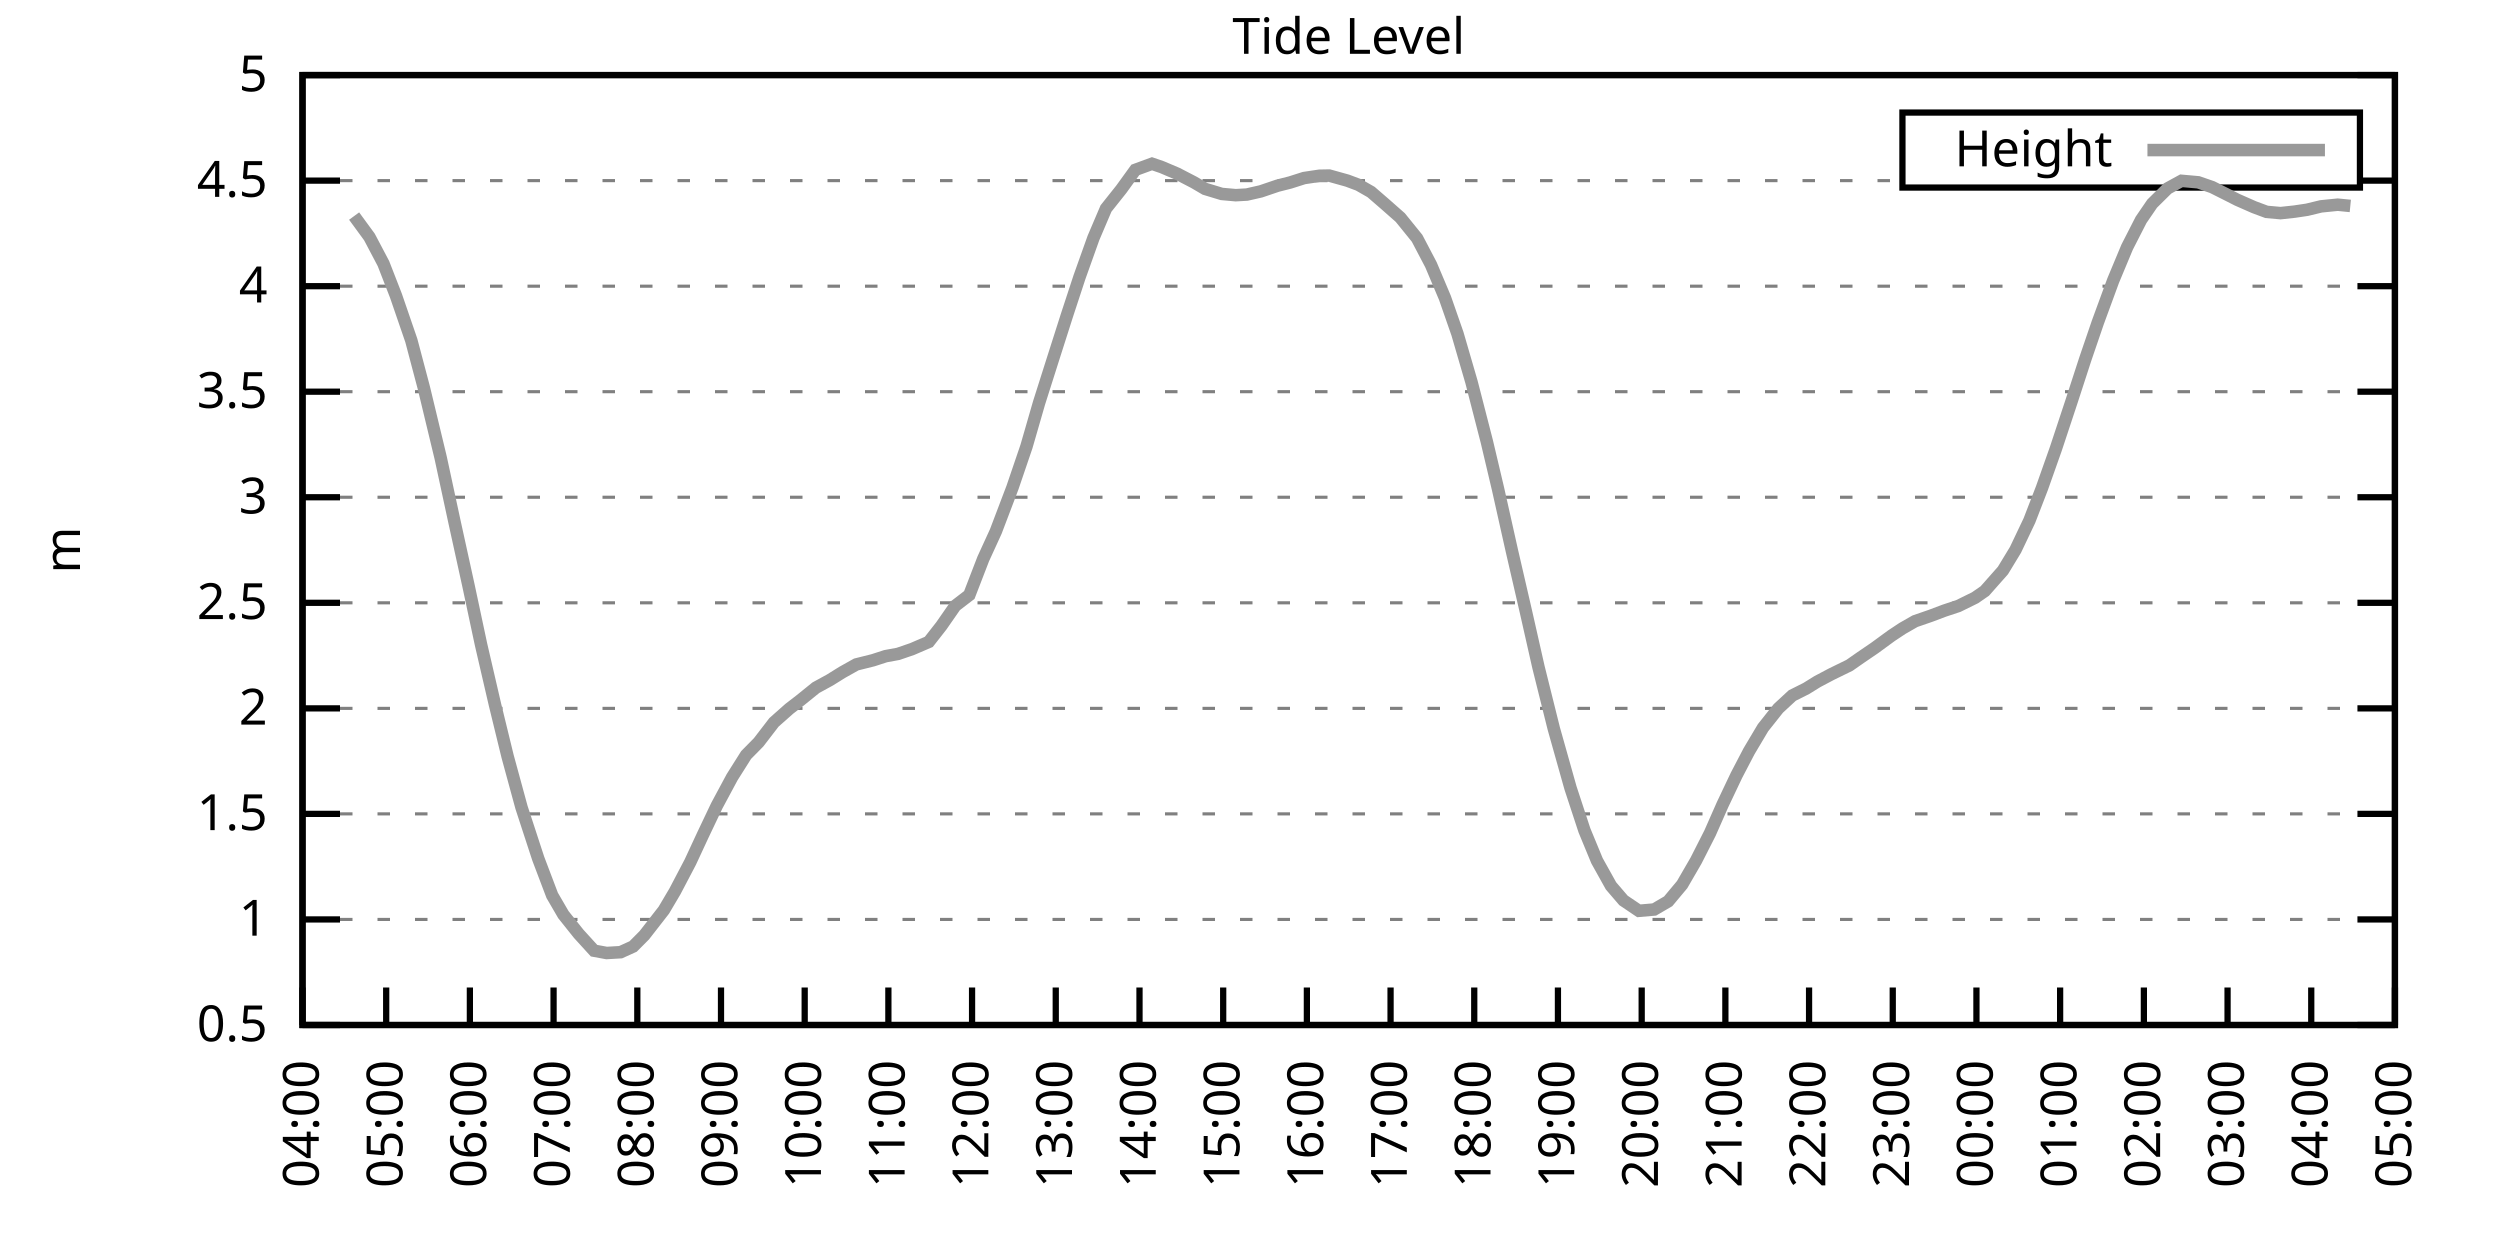
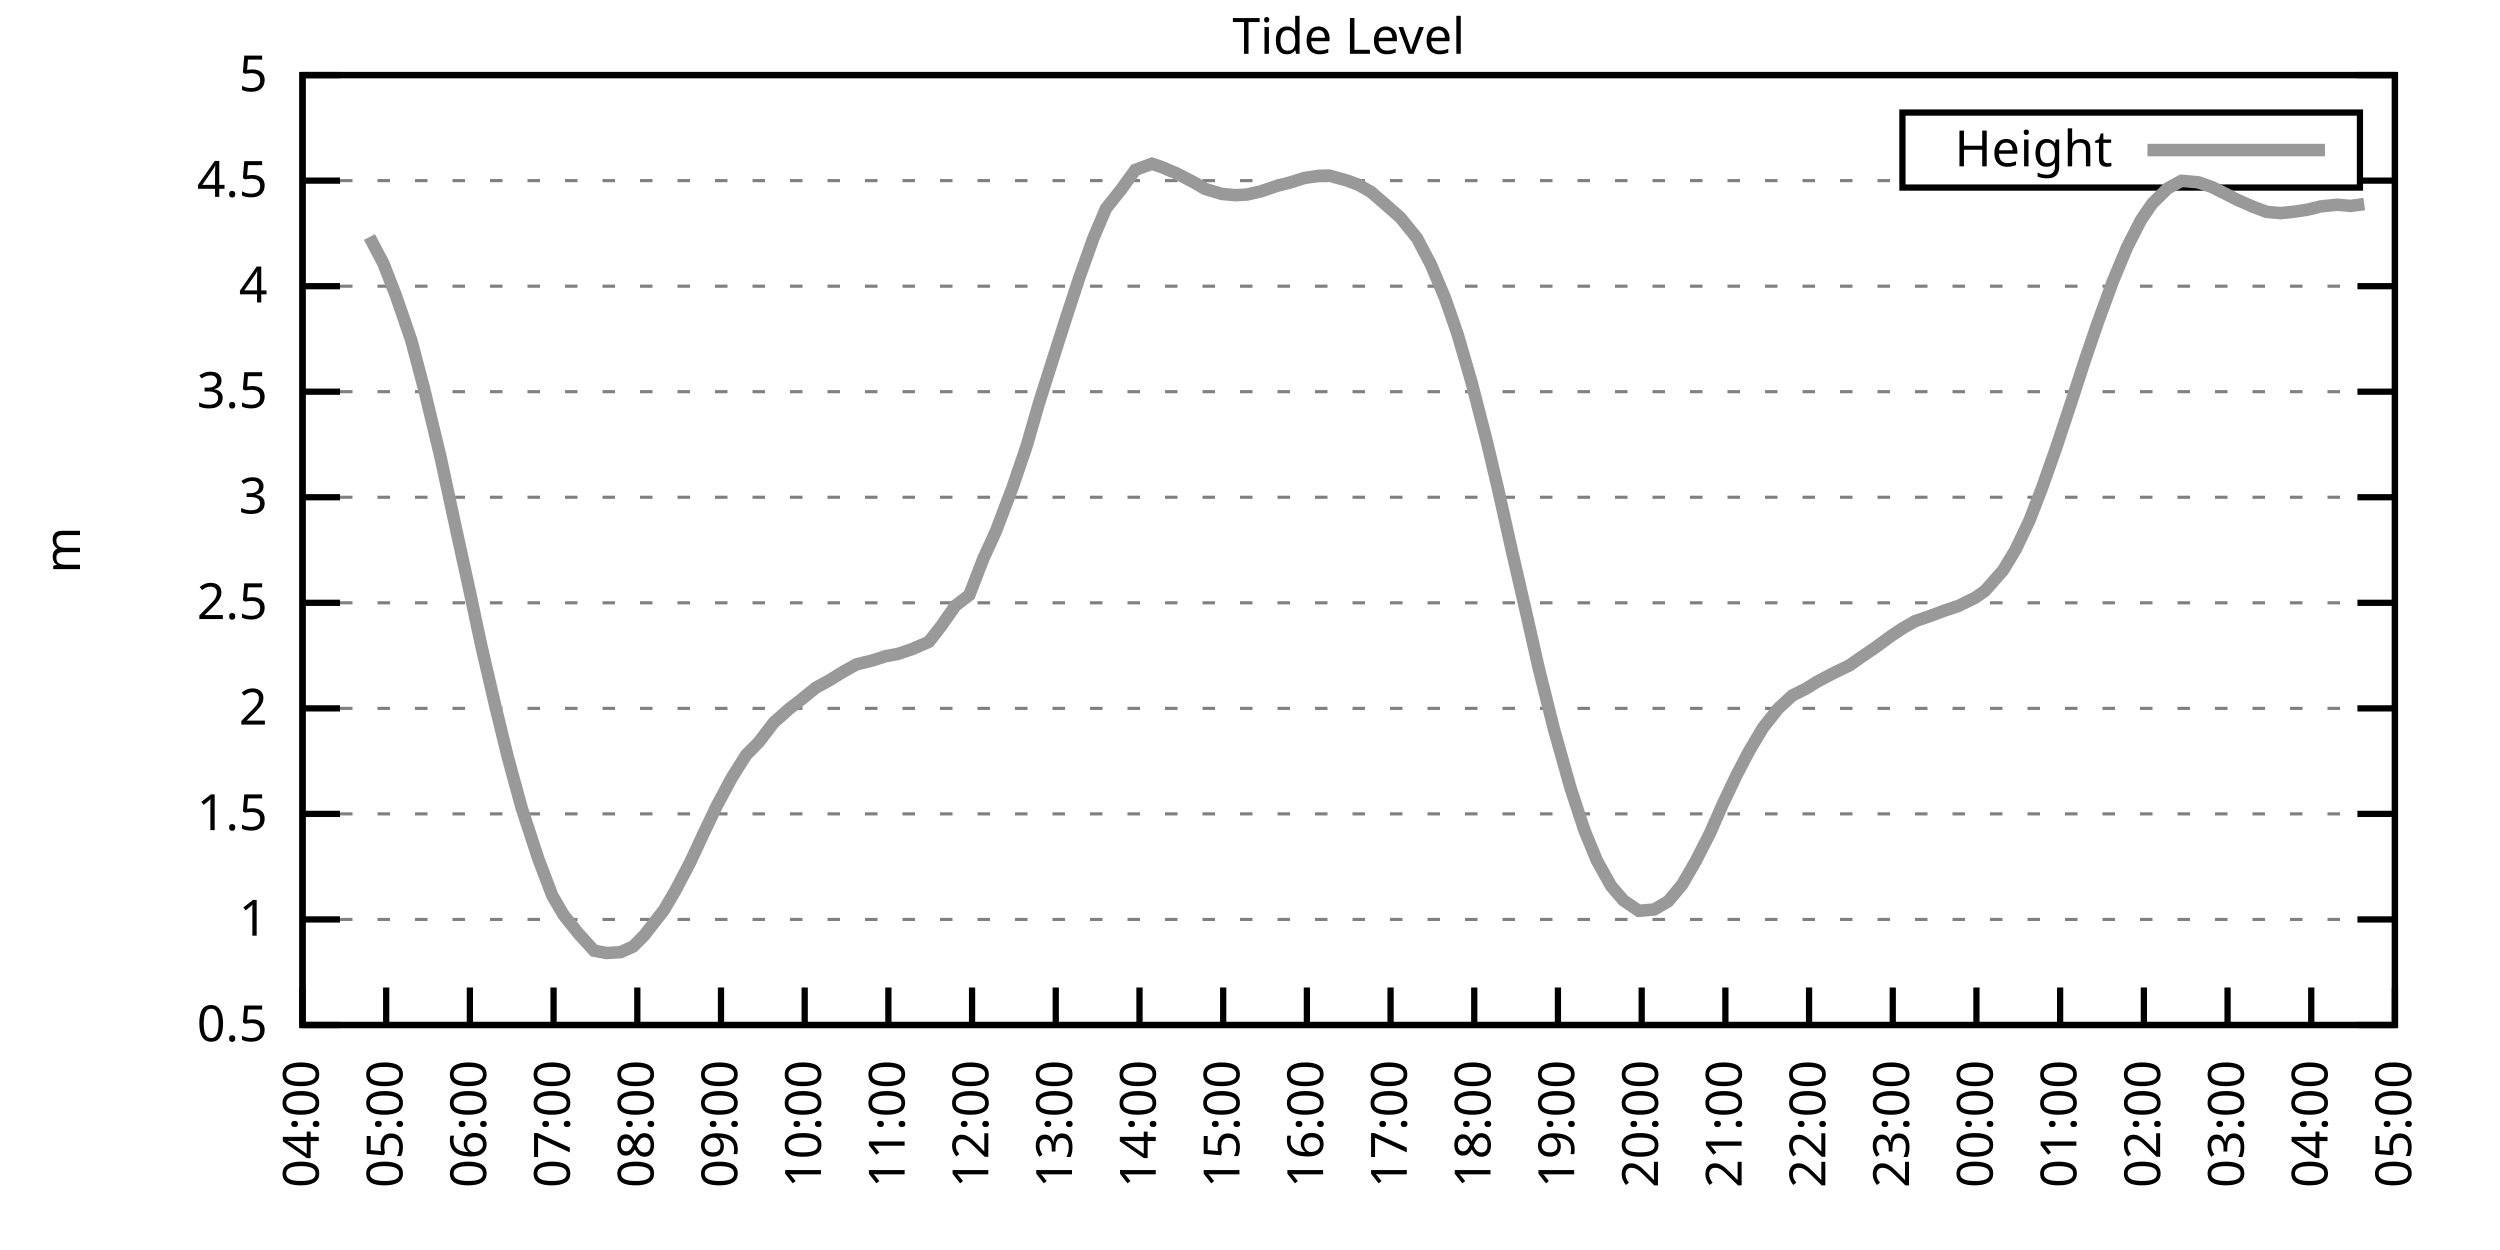
<svg xmlns="http://www.w3.org/2000/svg" xmlns:xlink="http://www.w3.org/1999/xlink" width="400" height="200" viewBox="0 0 400 200">
  <g id="gnuplot_canvas">
    <rect x="0" y="0" width="400" height="200" fill="none" />
    <defs>
      <circle id="gpDot" r="0.5" stroke-width="0.5" stroke="currentColor" />
      <path id="gpPt0" stroke-width="0.333" stroke="currentColor" d="M-1,0 h2 M0,-1 v2" />
      <path id="gpPt1" stroke-width="0.333" stroke="currentColor" d="M-1,-1 L1,1 M1,-1 L-1,1" />
      <path id="gpPt2" stroke-width="0.333" stroke="currentColor" d="M-1,0 L1,0 M0,-1 L0,1 M-1,-1 L1,1 M-1,1 L1,-1" />
      <rect id="gpPt3" stroke-width="0.333" stroke="currentColor" x="-1" y="-1" width="2" height="2" />
      <rect id="gpPt4" stroke-width="0.333" stroke="currentColor" fill="currentColor" x="-1" y="-1" width="2" height="2" />
      <circle id="gpPt5" stroke-width="0.333" stroke="currentColor" cx="0" cy="0" r="1" />
      <use xlink:href="#gpPt5" id="gpPt6" fill="currentColor" stroke="none" />
      <path id="gpPt7" stroke-width="0.333" stroke="currentColor" d="M0,-1.33 L-1.33,0.67 L1.33,0.67 z" />
      <use xlink:href="#gpPt7" id="gpPt8" fill="currentColor" stroke="none" />
      <use xlink:href="#gpPt7" id="gpPt9" stroke="currentColor" transform="rotate(180)" />
      <use xlink:href="#gpPt9" id="gpPt10" fill="currentColor" stroke="none" />
      <use xlink:href="#gpPt3" id="gpPt11" stroke="currentColor" transform="rotate(45)" />
      <use xlink:href="#gpPt11" id="gpPt12" fill="currentColor" stroke="none" />
      <path id="gpPt13" stroke-width="0.333" stroke="currentColor" d="M0,1.330 L1.265,0.411 L0.782,-1.067 L-0.782,-1.076 L-1.265,0.411 z" />
      <use xlink:href="#gpPt13" id="gpPt14" fill="currentColor" stroke="none" />
      <filter id="textbox" filterUnits="objectBoundingBox" x="0" y="0" height="1" width="1">
        <feFlood flood-color="white" flood-opacity="1" result="bgnd" />
        <feComposite in="SourceGraphic" in2="bgnd" operator="atop" />
      </filter>
      <filter id="greybox" filterUnits="objectBoundingBox" x="0" y="0" height="1" width="1">
        <feFlood flood-color="lightgrey" flood-opacity="1" result="grey" />
        <feComposite in="SourceGraphic" in2="grey" operator="atop" />
      </filter>
    </defs>
    <g fill="none" color="white" stroke="currentColor" stroke-width="1.00" stroke-linecap="butt" stroke-linejoin="miter">
</g>
    <g fill="none" color="black" stroke="currentColor" stroke-width="1.00" stroke-linecap="butt" stroke-linejoin="miter">
      <g stroke="none" shape-rendering="crispEdges">
        <polygon fill="rgb(255, 255, 255)" points="48.40,164.00 383.18,164.00 383.18,12.02 48.40,12.02 " />
      </g>
    </g>
    <g fill="none" color="black" stroke="currentColor" stroke-width="1.00" stroke-linecap="butt" stroke-linejoin="miter">
</g>
    <g fill="none" color="black" stroke="black" stroke-width="0.50" stroke-linecap="butt" stroke-linejoin="miter">
</g>
    <g fill="none" color="gray" stroke="currentColor" stroke-width="0.50" stroke-linecap="butt" stroke-linejoin="miter">
      <path stroke="gray" stroke-dasharray="2,4" class="gridline" d="M48.40,164.00 L383.19,164.00  " />
    </g>
    <g fill="none" color="gray" stroke="gray" stroke-width="1.00" stroke-linecap="butt" stroke-linejoin="miter">
</g>
    <g fill="none" color="black" stroke="currentColor" stroke-width="1.00" stroke-linecap="butt" stroke-linejoin="miter">
      <path stroke="black" d="M48.40,164.00 L54.40,164.00 M383.19,164.00 L377.19,164.00  " />
      <g transform="translate(42.80,166.60)" stroke="none" fill="black" font-family="Sans" font-size="8.00" text-anchor="end">
        <text>
          <tspan font-family="Sans"> 0.5</tspan>
        </text>
      </g>
    </g>
    <g fill="none" color="black" stroke="currentColor" stroke-width="1.00" stroke-linecap="butt" stroke-linejoin="miter">
</g>
    <g fill="none" color="black" stroke="black" stroke-width="0.50" stroke-linecap="butt" stroke-linejoin="miter">
</g>
    <g fill="none" color="gray" stroke="currentColor" stroke-width="0.50" stroke-linecap="butt" stroke-linejoin="miter">
      <path stroke="gray" stroke-dasharray="2,4" class="gridline" d="M48.40,147.11 L383.19,147.11  " />
    </g>
    <g fill="none" color="gray" stroke="gray" stroke-width="1.00" stroke-linecap="butt" stroke-linejoin="miter">
</g>
    <g fill="none" color="black" stroke="currentColor" stroke-width="1.00" stroke-linecap="butt" stroke-linejoin="miter">
      <path stroke="black" d="M48.40,147.11 L54.40,147.11 M383.19,147.11 L377.19,147.11  " />
      <g transform="translate(42.80,149.71)" stroke="none" fill="black" font-family="Sans" font-size="8.00" text-anchor="end">
        <text>
          <tspan font-family="Sans"> 1</tspan>
        </text>
      </g>
    </g>
    <g fill="none" color="black" stroke="currentColor" stroke-width="1.00" stroke-linecap="butt" stroke-linejoin="miter">
</g>
    <g fill="none" color="black" stroke="black" stroke-width="0.50" stroke-linecap="butt" stroke-linejoin="miter">
</g>
    <g fill="none" color="gray" stroke="currentColor" stroke-width="0.50" stroke-linecap="butt" stroke-linejoin="miter">
      <path stroke="gray" stroke-dasharray="2,4" class="gridline" d="M48.40,130.22 L383.19,130.22  " />
    </g>
    <g fill="none" color="gray" stroke="gray" stroke-width="1.00" stroke-linecap="butt" stroke-linejoin="miter">
</g>
    <g fill="none" color="black" stroke="currentColor" stroke-width="1.00" stroke-linecap="butt" stroke-linejoin="miter">
      <path stroke="black" d="M48.40,130.22 L54.40,130.22 M383.19,130.22 L377.19,130.22  " />
      <g transform="translate(42.80,132.82)" stroke="none" fill="black" font-family="Sans" font-size="8.00" text-anchor="end">
        <text>
          <tspan font-family="Sans"> 1.5</tspan>
        </text>
      </g>
    </g>
    <g fill="none" color="black" stroke="currentColor" stroke-width="1.00" stroke-linecap="butt" stroke-linejoin="miter">
</g>
    <g fill="none" color="black" stroke="black" stroke-width="0.50" stroke-linecap="butt" stroke-linejoin="miter">
</g>
    <g fill="none" color="gray" stroke="currentColor" stroke-width="0.50" stroke-linecap="butt" stroke-linejoin="miter">
      <path stroke="gray" stroke-dasharray="2,4" class="gridline" d="M48.40,113.34 L383.19,113.34  " />
    </g>
    <g fill="none" color="gray" stroke="gray" stroke-width="1.00" stroke-linecap="butt" stroke-linejoin="miter">
</g>
    <g fill="none" color="black" stroke="currentColor" stroke-width="1.00" stroke-linecap="butt" stroke-linejoin="miter">
      <path stroke="black" d="M48.40,113.34 L54.40,113.34 M383.19,113.34 L377.19,113.34  " />
      <g transform="translate(42.80,115.94)" stroke="none" fill="black" font-family="Sans" font-size="8.00" text-anchor="end">
        <text>
          <tspan font-family="Sans"> 2</tspan>
        </text>
      </g>
    </g>
    <g fill="none" color="black" stroke="currentColor" stroke-width="1.00" stroke-linecap="butt" stroke-linejoin="miter">
</g>
    <g fill="none" color="black" stroke="black" stroke-width="0.50" stroke-linecap="butt" stroke-linejoin="miter">
</g>
    <g fill="none" color="gray" stroke="currentColor" stroke-width="0.50" stroke-linecap="butt" stroke-linejoin="miter">
      <path stroke="gray" stroke-dasharray="2,4" class="gridline" d="M48.40,96.45 L383.19,96.45  " />
    </g>
    <g fill="none" color="gray" stroke="gray" stroke-width="1.00" stroke-linecap="butt" stroke-linejoin="miter">
</g>
    <g fill="none" color="black" stroke="currentColor" stroke-width="1.00" stroke-linecap="butt" stroke-linejoin="miter">
      <path stroke="black" d="M48.40,96.45 L54.40,96.45 M383.19,96.45 L377.19,96.45  " />
      <g transform="translate(42.80,99.05)" stroke="none" fill="black" font-family="Sans" font-size="8.00" text-anchor="end">
        <text>
          <tspan font-family="Sans"> 2.5</tspan>
        </text>
      </g>
    </g>
    <g fill="none" color="black" stroke="currentColor" stroke-width="1.00" stroke-linecap="butt" stroke-linejoin="miter">
</g>
    <g fill="none" color="black" stroke="black" stroke-width="0.50" stroke-linecap="butt" stroke-linejoin="miter">
</g>
    <g fill="none" color="gray" stroke="currentColor" stroke-width="0.50" stroke-linecap="butt" stroke-linejoin="miter">
      <path stroke="gray" stroke-dasharray="2,4" class="gridline" d="M48.40,79.56 L383.19,79.56  " />
    </g>
    <g fill="none" color="gray" stroke="gray" stroke-width="1.00" stroke-linecap="butt" stroke-linejoin="miter">
</g>
    <g fill="none" color="black" stroke="currentColor" stroke-width="1.00" stroke-linecap="butt" stroke-linejoin="miter">
      <path stroke="black" d="M48.40,79.56 L54.40,79.56 M383.19,79.56 L377.19,79.56  " />
      <g transform="translate(42.80,82.16)" stroke="none" fill="black" font-family="Sans" font-size="8.00" text-anchor="end">
        <text>
          <tspan font-family="Sans"> 3</tspan>
        </text>
      </g>
    </g>
    <g fill="none" color="black" stroke="currentColor" stroke-width="1.00" stroke-linecap="butt" stroke-linejoin="miter">
</g>
    <g fill="none" color="black" stroke="black" stroke-width="0.50" stroke-linecap="butt" stroke-linejoin="miter">
</g>
    <g fill="none" color="gray" stroke="currentColor" stroke-width="0.50" stroke-linecap="butt" stroke-linejoin="miter">
      <path stroke="gray" stroke-dasharray="2,4" class="gridline" d="M48.40,62.67 L383.19,62.67  " />
    </g>
    <g fill="none" color="gray" stroke="gray" stroke-width="1.00" stroke-linecap="butt" stroke-linejoin="miter">
</g>
    <g fill="none" color="black" stroke="currentColor" stroke-width="1.00" stroke-linecap="butt" stroke-linejoin="miter">
      <path stroke="black" d="M48.40,62.67 L54.40,62.67 M383.19,62.67 L377.19,62.67  " />
      <g transform="translate(42.80,65.27)" stroke="none" fill="black" font-family="Sans" font-size="8.00" text-anchor="end">
        <text>
          <tspan font-family="Sans"> 3.5</tspan>
        </text>
      </g>
    </g>
    <g fill="none" color="black" stroke="currentColor" stroke-width="1.00" stroke-linecap="butt" stroke-linejoin="miter">
</g>
    <g fill="none" color="black" stroke="black" stroke-width="0.50" stroke-linecap="butt" stroke-linejoin="miter">
</g>
    <g fill="none" color="gray" stroke="currentColor" stroke-width="0.50" stroke-linecap="butt" stroke-linejoin="miter">
      <path stroke="gray" stroke-dasharray="2,4" class="gridline" d="M48.40,45.79 L383.19,45.79  " />
    </g>
    <g fill="none" color="gray" stroke="gray" stroke-width="1.00" stroke-linecap="butt" stroke-linejoin="miter">
</g>
    <g fill="none" color="black" stroke="currentColor" stroke-width="1.00" stroke-linecap="butt" stroke-linejoin="miter">
      <path stroke="black" d="M48.40,45.79 L54.40,45.79 M383.19,45.79 L377.19,45.79  " />
      <g transform="translate(42.80,48.39)" stroke="none" fill="black" font-family="Sans" font-size="8.00" text-anchor="end">
        <text>
          <tspan font-family="Sans"> 4</tspan>
        </text>
      </g>
    </g>
    <g fill="none" color="black" stroke="currentColor" stroke-width="1.00" stroke-linecap="butt" stroke-linejoin="miter">
</g>
    <g fill="none" color="black" stroke="black" stroke-width="0.50" stroke-linecap="butt" stroke-linejoin="miter">
</g>
    <g fill="none" color="gray" stroke="currentColor" stroke-width="0.50" stroke-linecap="butt" stroke-linejoin="miter">
      <path stroke="gray" stroke-dasharray="2,4" class="gridline" d="M48.40,28.90 L304.39,28.90 M377.59,28.90 L383.19,28.90  " />
    </g>
    <g fill="none" color="gray" stroke="gray" stroke-width="1.00" stroke-linecap="butt" stroke-linejoin="miter">
</g>
    <g fill="none" color="black" stroke="currentColor" stroke-width="1.00" stroke-linecap="butt" stroke-linejoin="miter">
      <path stroke="black" d="M48.40,28.90 L54.40,28.90 M383.19,28.90 L377.19,28.90  " />
      <g transform="translate(42.80,31.50)" stroke="none" fill="black" font-family="Sans" font-size="8.00" text-anchor="end">
        <text>
          <tspan font-family="Sans"> 4.5</tspan>
        </text>
      </g>
    </g>
    <g fill="none" color="black" stroke="currentColor" stroke-width="1.00" stroke-linecap="butt" stroke-linejoin="miter">
</g>
    <g fill="none" color="black" stroke="black" stroke-width="0.50" stroke-linecap="butt" stroke-linejoin="miter">
</g>
    <g fill="none" color="gray" stroke="currentColor" stroke-width="0.50" stroke-linecap="butt" stroke-linejoin="miter">
      <path stroke="gray" stroke-dasharray="2,4" class="gridline" d="M48.40,12.01 L383.19,12.01  " />
    </g>
    <g fill="none" color="gray" stroke="gray" stroke-width="1.00" stroke-linecap="butt" stroke-linejoin="miter">
</g>
    <g fill="none" color="black" stroke="currentColor" stroke-width="1.00" stroke-linecap="butt" stroke-linejoin="miter">
      <path stroke="black" d="M48.40,12.01 L54.40,12.01 M383.19,12.01 L377.19,12.01  " />
      <g transform="translate(42.80,14.61)" stroke="none" fill="black" font-family="Sans" font-size="8.00" text-anchor="end">
        <text>
          <tspan font-family="Sans"> 5</tspan>
        </text>
      </g>
    </g>
    <g fill="none" color="black" stroke="currentColor" stroke-width="1.00" stroke-linecap="butt" stroke-linejoin="miter">
      <path stroke="black" d="M48.40,164.00 L48.40,158.00  " />
      <g transform="translate(51.00,169.60) rotate(270.00)" stroke="none" fill="black" font-family="Sans" font-size="8.00" text-anchor="end">
        <text>
          <tspan font-family="Sans">04:00</tspan>
        </text>
      </g>
    </g>
    <g fill="none" color="black" stroke="currentColor" stroke-width="1.00" stroke-linecap="butt" stroke-linejoin="miter">
      <path stroke="black" d="M61.79,164.00 L61.79,158.00  " />
      <g transform="translate(64.39,169.60) rotate(270.00)" stroke="none" fill="black" font-family="Sans" font-size="8.00" text-anchor="end">
        <text>
          <tspan font-family="Sans">05:00</tspan>
        </text>
      </g>
    </g>
    <g fill="none" color="black" stroke="currentColor" stroke-width="1.00" stroke-linecap="butt" stroke-linejoin="miter">
      <path stroke="black" d="M75.18,164.00 L75.18,158.00  " />
      <g transform="translate(77.78,169.60) rotate(270.00)" stroke="none" fill="black" font-family="Sans" font-size="8.00" text-anchor="end">
        <text>
          <tspan font-family="Sans">06:00</tspan>
        </text>
      </g>
    </g>
    <g fill="none" color="black" stroke="currentColor" stroke-width="1.00" stroke-linecap="butt" stroke-linejoin="miter">
      <path stroke="black" d="M88.57,164.00 L88.57,158.00  " />
      <g transform="translate(91.17,169.60) rotate(270.00)" stroke="none" fill="black" font-family="Sans" font-size="8.00" text-anchor="end">
        <text>
          <tspan font-family="Sans">07:00</tspan>
        </text>
      </g>
    </g>
    <g fill="none" color="black" stroke="currentColor" stroke-width="1.00" stroke-linecap="butt" stroke-linejoin="miter">
      <path stroke="black" d="M101.97,164.00 L101.97,158.00  " />
      <g transform="translate(104.57,169.60) rotate(270.00)" stroke="none" fill="black" font-family="Sans" font-size="8.00" text-anchor="end">
        <text>
          <tspan font-family="Sans">08:00</tspan>
        </text>
      </g>
    </g>
    <g fill="none" color="black" stroke="currentColor" stroke-width="1.00" stroke-linecap="butt" stroke-linejoin="miter">
      <path stroke="black" d="M115.36,164.00 L115.36,158.00  " />
      <g transform="translate(117.96,169.60) rotate(270.00)" stroke="none" fill="black" font-family="Sans" font-size="8.00" text-anchor="end">
        <text>
          <tspan font-family="Sans">09:00</tspan>
        </text>
      </g>
    </g>
    <g fill="none" color="black" stroke="currentColor" stroke-width="1.00" stroke-linecap="butt" stroke-linejoin="miter">
      <path stroke="black" d="M128.75,164.00 L128.75,158.00  " />
      <g transform="translate(131.35,169.60) rotate(270.00)" stroke="none" fill="black" font-family="Sans" font-size="8.00" text-anchor="end">
        <text>
          <tspan font-family="Sans">10:00</tspan>
        </text>
      </g>
    </g>
    <g fill="none" color="black" stroke="currentColor" stroke-width="1.00" stroke-linecap="butt" stroke-linejoin="miter">
      <path stroke="black" d="M142.14,164.00 L142.14,158.00  " />
      <g transform="translate(144.74,169.60) rotate(270.00)" stroke="none" fill="black" font-family="Sans" font-size="8.00" text-anchor="end">
        <text>
          <tspan font-family="Sans">11:00</tspan>
        </text>
      </g>
    </g>
    <g fill="none" color="black" stroke="currentColor" stroke-width="1.00" stroke-linecap="butt" stroke-linejoin="miter">
      <path stroke="black" d="M155.53,164.00 L155.53,158.00  " />
      <g transform="translate(158.13,169.60) rotate(270.00)" stroke="none" fill="black" font-family="Sans" font-size="8.00" text-anchor="end">
        <text>
          <tspan font-family="Sans">12:00</tspan>
        </text>
      </g>
    </g>
    <g fill="none" color="black" stroke="currentColor" stroke-width="1.00" stroke-linecap="butt" stroke-linejoin="miter">
      <path stroke="black" d="M168.92,164.00 L168.92,158.00  " />
      <g transform="translate(171.52,169.60) rotate(270.00)" stroke="none" fill="black" font-family="Sans" font-size="8.00" text-anchor="end">
        <text>
          <tspan font-family="Sans">13:00</tspan>
        </text>
      </g>
    </g>
    <g fill="none" color="black" stroke="currentColor" stroke-width="1.00" stroke-linecap="butt" stroke-linejoin="miter">
      <path stroke="black" d="M182.32,164.00 L182.32,158.00  " />
      <g transform="translate(184.92,169.60) rotate(270.00)" stroke="none" fill="black" font-family="Sans" font-size="8.00" text-anchor="end">
        <text>
          <tspan font-family="Sans">14:00</tspan>
        </text>
      </g>
    </g>
    <g fill="none" color="black" stroke="currentColor" stroke-width="1.00" stroke-linecap="butt" stroke-linejoin="miter">
      <path stroke="black" d="M195.71,164.00 L195.71,158.00  " />
      <g transform="translate(198.31,169.60) rotate(270.00)" stroke="none" fill="black" font-family="Sans" font-size="8.00" text-anchor="end">
        <text>
          <tspan font-family="Sans">15:00</tspan>
        </text>
      </g>
    </g>
    <g fill="none" color="black" stroke="currentColor" stroke-width="1.00" stroke-linecap="butt" stroke-linejoin="miter">
      <path stroke="black" d="M209.10,164.00 L209.10,158.00  " />
      <g transform="translate(211.70,169.60) rotate(270.00)" stroke="none" fill="black" font-family="Sans" font-size="8.00" text-anchor="end">
        <text>
          <tspan font-family="Sans">16:00</tspan>
        </text>
      </g>
    </g>
    <g fill="none" color="black" stroke="currentColor" stroke-width="1.00" stroke-linecap="butt" stroke-linejoin="miter">
      <path stroke="black" d="M222.49,164.00 L222.49,158.00  " />
      <g transform="translate(225.09,169.60) rotate(270.00)" stroke="none" fill="black" font-family="Sans" font-size="8.00" text-anchor="end">
        <text>
          <tspan font-family="Sans">17:00</tspan>
        </text>
      </g>
    </g>
    <g fill="none" color="black" stroke="currentColor" stroke-width="1.00" stroke-linecap="butt" stroke-linejoin="miter">
      <path stroke="black" d="M235.88,164.00 L235.88,158.00  " />
      <g transform="translate(238.48,169.60) rotate(270.00)" stroke="none" fill="black" font-family="Sans" font-size="8.00" text-anchor="end">
        <text>
          <tspan font-family="Sans">18:00</tspan>
        </text>
      </g>
    </g>
    <g fill="none" color="black" stroke="currentColor" stroke-width="1.00" stroke-linecap="butt" stroke-linejoin="miter">
      <path stroke="black" d="M249.27,164.00 L249.27,158.00  " />
      <g transform="translate(251.87,169.60) rotate(270.00)" stroke="none" fill="black" font-family="Sans" font-size="8.00" text-anchor="end">
        <text>
          <tspan font-family="Sans">19:00</tspan>
        </text>
      </g>
    </g>
    <g fill="none" color="black" stroke="currentColor" stroke-width="1.00" stroke-linecap="butt" stroke-linejoin="miter">
      <path stroke="black" d="M262.67,164.00 L262.67,158.00  " />
      <g transform="translate(265.27,169.60) rotate(270.00)" stroke="none" fill="black" font-family="Sans" font-size="8.00" text-anchor="end">
        <text>
          <tspan font-family="Sans">20:00</tspan>
        </text>
      </g>
    </g>
    <g fill="none" color="black" stroke="currentColor" stroke-width="1.00" stroke-linecap="butt" stroke-linejoin="miter">
      <path stroke="black" d="M276.06,164.00 L276.06,158.00  " />
      <g transform="translate(278.66,169.60) rotate(270.00)" stroke="none" fill="black" font-family="Sans" font-size="8.00" text-anchor="end">
        <text>
          <tspan font-family="Sans">21:00</tspan>
        </text>
      </g>
    </g>
    <g fill="none" color="black" stroke="currentColor" stroke-width="1.00" stroke-linecap="butt" stroke-linejoin="miter">
      <path stroke="black" d="M289.45,164.00 L289.45,158.00  " />
      <g transform="translate(292.05,169.60) rotate(270.00)" stroke="none" fill="black" font-family="Sans" font-size="8.00" text-anchor="end">
        <text>
          <tspan font-family="Sans">22:00</tspan>
        </text>
      </g>
    </g>
    <g fill="none" color="black" stroke="currentColor" stroke-width="1.00" stroke-linecap="butt" stroke-linejoin="miter">
      <path stroke="black" d="M302.84,164.00 L302.84,158.00  " />
      <g transform="translate(305.44,169.60) rotate(270.00)" stroke="none" fill="black" font-family="Sans" font-size="8.00" text-anchor="end">
        <text>
          <tspan font-family="Sans">23:00</tspan>
        </text>
      </g>
    </g>
    <g fill="none" color="black" stroke="currentColor" stroke-width="1.00" stroke-linecap="butt" stroke-linejoin="miter">
      <path stroke="black" d="M316.23,164.00 L316.23,158.00  " />
      <g transform="translate(318.83,169.60) rotate(270.00)" stroke="none" fill="black" font-family="Sans" font-size="8.00" text-anchor="end">
        <text>
          <tspan font-family="Sans">00:00</tspan>
        </text>
      </g>
    </g>
    <g fill="none" color="black" stroke="currentColor" stroke-width="1.00" stroke-linecap="butt" stroke-linejoin="miter">
      <path stroke="black" d="M329.62,164.00 L329.62,158.00  " />
      <g transform="translate(332.22,169.60) rotate(270.00)" stroke="none" fill="black" font-family="Sans" font-size="8.00" text-anchor="end">
        <text>
          <tspan font-family="Sans">01:00</tspan>
        </text>
      </g>
    </g>
    <g fill="none" color="black" stroke="currentColor" stroke-width="1.00" stroke-linecap="butt" stroke-linejoin="miter">
      <path stroke="black" d="M343.02,164.00 L343.02,158.00  " />
      <g transform="translate(345.62,169.60) rotate(270.00)" stroke="none" fill="black" font-family="Sans" font-size="8.00" text-anchor="end">
        <text>
          <tspan font-family="Sans">02:00</tspan>
        </text>
      </g>
    </g>
    <g fill="none" color="black" stroke="currentColor" stroke-width="1.00" stroke-linecap="butt" stroke-linejoin="miter">
      <path stroke="black" d="M356.41,164.00 L356.41,158.00  " />
      <g transform="translate(359.01,169.60) rotate(270.00)" stroke="none" fill="black" font-family="Sans" font-size="8.00" text-anchor="end">
        <text>
          <tspan font-family="Sans">03:00</tspan>
        </text>
      </g>
    </g>
    <g fill="none" color="black" stroke="currentColor" stroke-width="1.00" stroke-linecap="butt" stroke-linejoin="miter">
      <path stroke="black" d="M369.80,164.00 L369.80,158.00  " />
      <g transform="translate(372.40,169.60) rotate(270.00)" stroke="none" fill="black" font-family="Sans" font-size="8.00" text-anchor="end">
        <text>
          <tspan font-family="Sans">04:00</tspan>
        </text>
      </g>
    </g>
    <g fill="none" color="black" stroke="currentColor" stroke-width="1.00" stroke-linecap="butt" stroke-linejoin="miter">
      <path stroke="black" d="M383.19,164.00 L383.19,158.00  " />
      <g transform="translate(385.79,169.60) rotate(270.00)" stroke="none" fill="black" font-family="Sans" font-size="8.00" text-anchor="end">
        <text>
          <tspan font-family="Sans">05:00</tspan>
        </text>
      </g>
    </g>
    <g fill="none" color="black" stroke="currentColor" stroke-width="1.00" stroke-linecap="butt" stroke-linejoin="miter">
</g>
    <g fill="none" color="black" stroke="currentColor" stroke-width="1.00" stroke-linecap="butt" stroke-linejoin="miter">
      <path stroke="black" d="M48.40,12.01 L48.40,164.00 L383.19,164.00 L383.19,12.01 L48.40,12.01 Z  " />
    </g>
    <g fill="none" color="black" stroke="currentColor" stroke-width="1.00" stroke-linecap="butt" stroke-linejoin="miter">
</g>
    <g fill="none" color="black" stroke="currentColor" stroke-width="1.00" stroke-linecap="butt" stroke-linejoin="miter">
      <path stroke="black" d="M304.39,30.01 L304.39,18.01 L377.59,18.01 L377.59,30.01 L304.39,30.01 Z  " />
    </g>
    <g id="Tide_level_plot_1">
      <g fill="none" color="white" stroke="black" stroke-width="2.00" stroke-linecap="butt" stroke-linejoin="miter">
</g>
      <g fill="none" color="black" stroke="currentColor" stroke-width="2.00" stroke-linecap="butt" stroke-linejoin="miter">
        <g transform="translate(337.99,26.61)" stroke="none" fill="black" font-family="Sans" font-size="8.00" text-anchor="end">
          <text>
            <tspan font-family="Sans">Height</tspan>
          </text>
        </g>
      </g>
      <g fill="none" color="black" stroke="currentColor" stroke-width="2.00" stroke-linecap="butt" stroke-linejoin="miter">
-         <path stroke="rgb(153, 153, 153)" d="M343.59,24.01 L371.99,24.01 M56.66,34.57 L59.11,37.92 L61.35,42.17 L63.35,47.31 L65.81,54.47 L67.82,62.07   L70.50,73.21 L72.73,83.55 L74.96,93.71 L76.97,103.14 L79.20,112.76 L81.21,121.00 L83.44,129.18 L86.12,137.38   L88.35,143.26 L90.14,146.34 L92.59,149.41 L95.05,152.11 L97.06,152.48 L99.29,152.35 L101.30,151.44 L103.08,149.65   L106.21,145.63 L107.99,142.62 L110.45,137.93 L112.46,133.60 L114.69,128.91 L117.14,124.35 L119.38,120.80 L121.38,118.77   L123.84,115.57 L126.29,113.40 L128.08,112.02 L130.54,110.03 L132.77,108.81 L134.78,107.56 L137.01,106.31 L139.69,105.64   L141.69,104.99 L143.70,104.62 L145.94,103.85 L148.61,102.70 L150.62,100.13 L152.85,96.92 L155.09,95.20 L157.32,89.42   L159.33,85.03 L162.01,77.97 L164.24,71.42 L166.25,64.46 L168.48,57.44 L170.71,50.45 L172.72,44.33 L174.95,38.08   L176.96,33.36 L179.41,30.28 L181.65,27.18 L184.32,26.20 L185.89,26.74 L188.34,27.78 L191.02,29.17 L192.81,30.22   L195.48,31.03 L197.72,31.23 L199.50,31.13 L201.73,30.62 L204.41,29.71 L206.42,29.20 L208.65,28.49 L211.11,28.12   L212.67,28.09 L215.57,28.90 L217.36,29.57 L219.37,30.72 L221.60,32.65 L224.05,34.81 L226.73,38.12 L228.96,42.37   L231.20,47.68 L233.20,53.42 L235.44,61.12 L237.89,70.64 L239.68,78.21 L241.91,88.17 L244.14,97.83 L246.15,106.72   L248.60,116.55 L251.28,126.07 L253.51,132.86 L255.52,137.72 L257.76,141.74 L259.76,144.07 L262.22,145.73 L264.67,145.52   L266.91,144.21 L269.14,141.54 L271.37,137.69 L273.60,133.30 L275.61,128.74 L277.84,124.04 L279.85,120.19 L282.08,116.44   L284.54,113.34 L286.77,111.28 L289.00,110.16 L290.79,109.05 L293.02,107.87 L295.92,106.45 L297.71,105.20 L299.94,103.68   L302.62,101.72 L304.40,100.54 L306.41,99.39 L308.87,98.54 L311.10,97.70 L313.33,96.96 L316.01,95.64 L317.57,94.56   L320.47,91.28 L322.48,87.97 L324.71,83.28 L326.72,78.07 L328.95,71.76 L331.41,64.33 L333.64,57.47 L335.65,51.59   L338.10,44.91 L340.34,39.54 L342.57,35.18 L344.35,32.58 L346.81,30.15 L349.04,28.93 L351.72,29.17 L353.95,29.94   L356.18,31.06 L357.97,31.97 L360.65,33.15 L362.66,33.90 L364.89,34.10 L367.12,33.86 L369.13,33.56 L371.36,33.02   L374.04,32.75 L376.05,32.95  " />
+         <path stroke="rgb(153, 153, 153)" d="M343.59,24.01 L371.99,24.01 M59.11,37.92 L61.35,42.17 L63.35,47.31 L65.81,54.47 L67.82,62.07 L70.50,73.21   L72.73,83.55 L74.96,93.71 L76.97,103.14 L79.20,112.76 L81.21,121.00 L83.44,129.18 L86.12,137.38 L88.35,143.26   L90.14,146.34 L92.59,149.41 L95.05,152.11 L97.06,152.48 L99.29,152.35 L101.30,151.44 L103.08,149.65 L106.21,145.63   L107.99,142.62 L110.45,137.93 L112.46,133.60 L114.69,128.91 L117.14,124.35 L119.38,120.80 L121.38,118.77 L123.84,115.57   L126.29,113.40 L128.08,112.02 L130.54,110.03 L132.77,108.81 L134.78,107.56 L137.01,106.31 L139.69,105.64 L141.69,104.99   L143.70,104.62 L145.94,103.85 L148.61,102.70 L150.62,100.13 L152.85,96.92 L155.09,95.20 L157.32,89.42 L159.33,85.03   L162.01,77.97 L164.24,71.42 L166.25,64.46 L168.48,57.44 L170.71,50.45 L172.72,44.33 L174.95,38.08 L176.96,33.36   L179.41,30.28 L181.65,27.18 L184.32,26.20 L185.89,26.74 L188.34,27.78 L191.02,29.17 L192.81,30.22 L195.48,31.03   L197.72,31.23 L199.50,31.13 L201.73,30.62 L204.41,29.71 L206.42,29.20 L208.65,28.49 L211.11,28.12 L212.67,28.09   L215.57,28.90 L217.36,29.57 L219.37,30.72 L221.60,32.65 L224.05,34.81 L226.73,38.12 L228.96,42.37 L231.20,47.68   L233.20,53.42 L235.44,61.12 L237.89,70.64 L239.68,78.21 L241.91,88.17 L244.14,97.83 L246.15,106.72 L248.60,116.55   L251.28,126.07 L253.51,132.86 L255.52,137.72 L257.76,141.74 L259.76,144.07 L262.22,145.73 L264.67,145.52 L266.91,144.21   L269.14,141.54 L271.37,137.69 L273.60,133.30 L275.61,128.74 L277.84,124.04 L279.85,120.19 L282.08,116.44 L284.54,113.34   L286.77,111.28 L289.00,110.16 L290.79,109.05 L293.02,107.87 L295.92,106.45 L297.71,105.20 L299.94,103.68 L302.62,101.72   L304.40,100.54 L306.41,99.39 L308.87,98.54 L311.10,97.70 L313.33,96.96 L316.01,95.64 L317.57,94.56 L320.47,91.28   L322.48,87.97 L324.71,83.28 L326.72,78.07 L328.95,71.76 L331.41,64.33 L333.64,57.47 L335.65,51.59 L338.10,44.91   L340.34,39.54 L342.57,35.18 L344.35,32.58 L346.81,30.15 L349.04,28.93 L351.72,29.17 L353.95,29.94 L356.18,31.06   L357.97,31.97 L360.65,33.15 L362.66,33.90 L364.89,34.10 L367.12,33.86 L369.13,33.56 L371.36,33.02 L374.04,32.75   L376.05,32.95 L378.28,32.65  " />
      </g>
    </g>
    <g fill="none" color="black" stroke="currentColor" stroke-width="2.00" stroke-linecap="butt" stroke-linejoin="miter">
</g>
    <g fill="none" color="black" stroke="black" stroke-width="1.00" stroke-linecap="butt" stroke-linejoin="miter">
</g>
    <g fill="none" color="black" stroke="currentColor" stroke-width="1.00" stroke-linecap="butt" stroke-linejoin="miter">
      <path stroke="black" d="M48.40,12.01 L48.40,164.00 L383.19,164.00 L383.19,12.01 L48.40,12.01 Z  " />
      <g transform="translate(12.80,88.01) rotate(270.00)" stroke="none" fill="black" font-family="Sans" font-size="8.00" text-anchor="middle">
        <text>
          <tspan font-family="Sans">m</tspan>
        </text>
      </g>
    </g>
    <g fill="none" color="black" stroke="currentColor" stroke-width="1.00" stroke-linecap="butt" stroke-linejoin="miter">
</g>
    <g fill="none" color="black" stroke="currentColor" stroke-width="1.00" stroke-linecap="butt" stroke-linejoin="miter">
      <g transform="translate(215.79,8.61)" stroke="none" fill="black" font-family="Sans" font-size="8.00" text-anchor="middle">
        <text>
          <tspan font-family="Sans">Tide Level</tspan>
        </text>
      </g>
    </g>
    <g fill="none" color="black" stroke="currentColor" stroke-width="1.00" stroke-linecap="butt" stroke-linejoin="miter">
</g>
  </g>
</svg>
